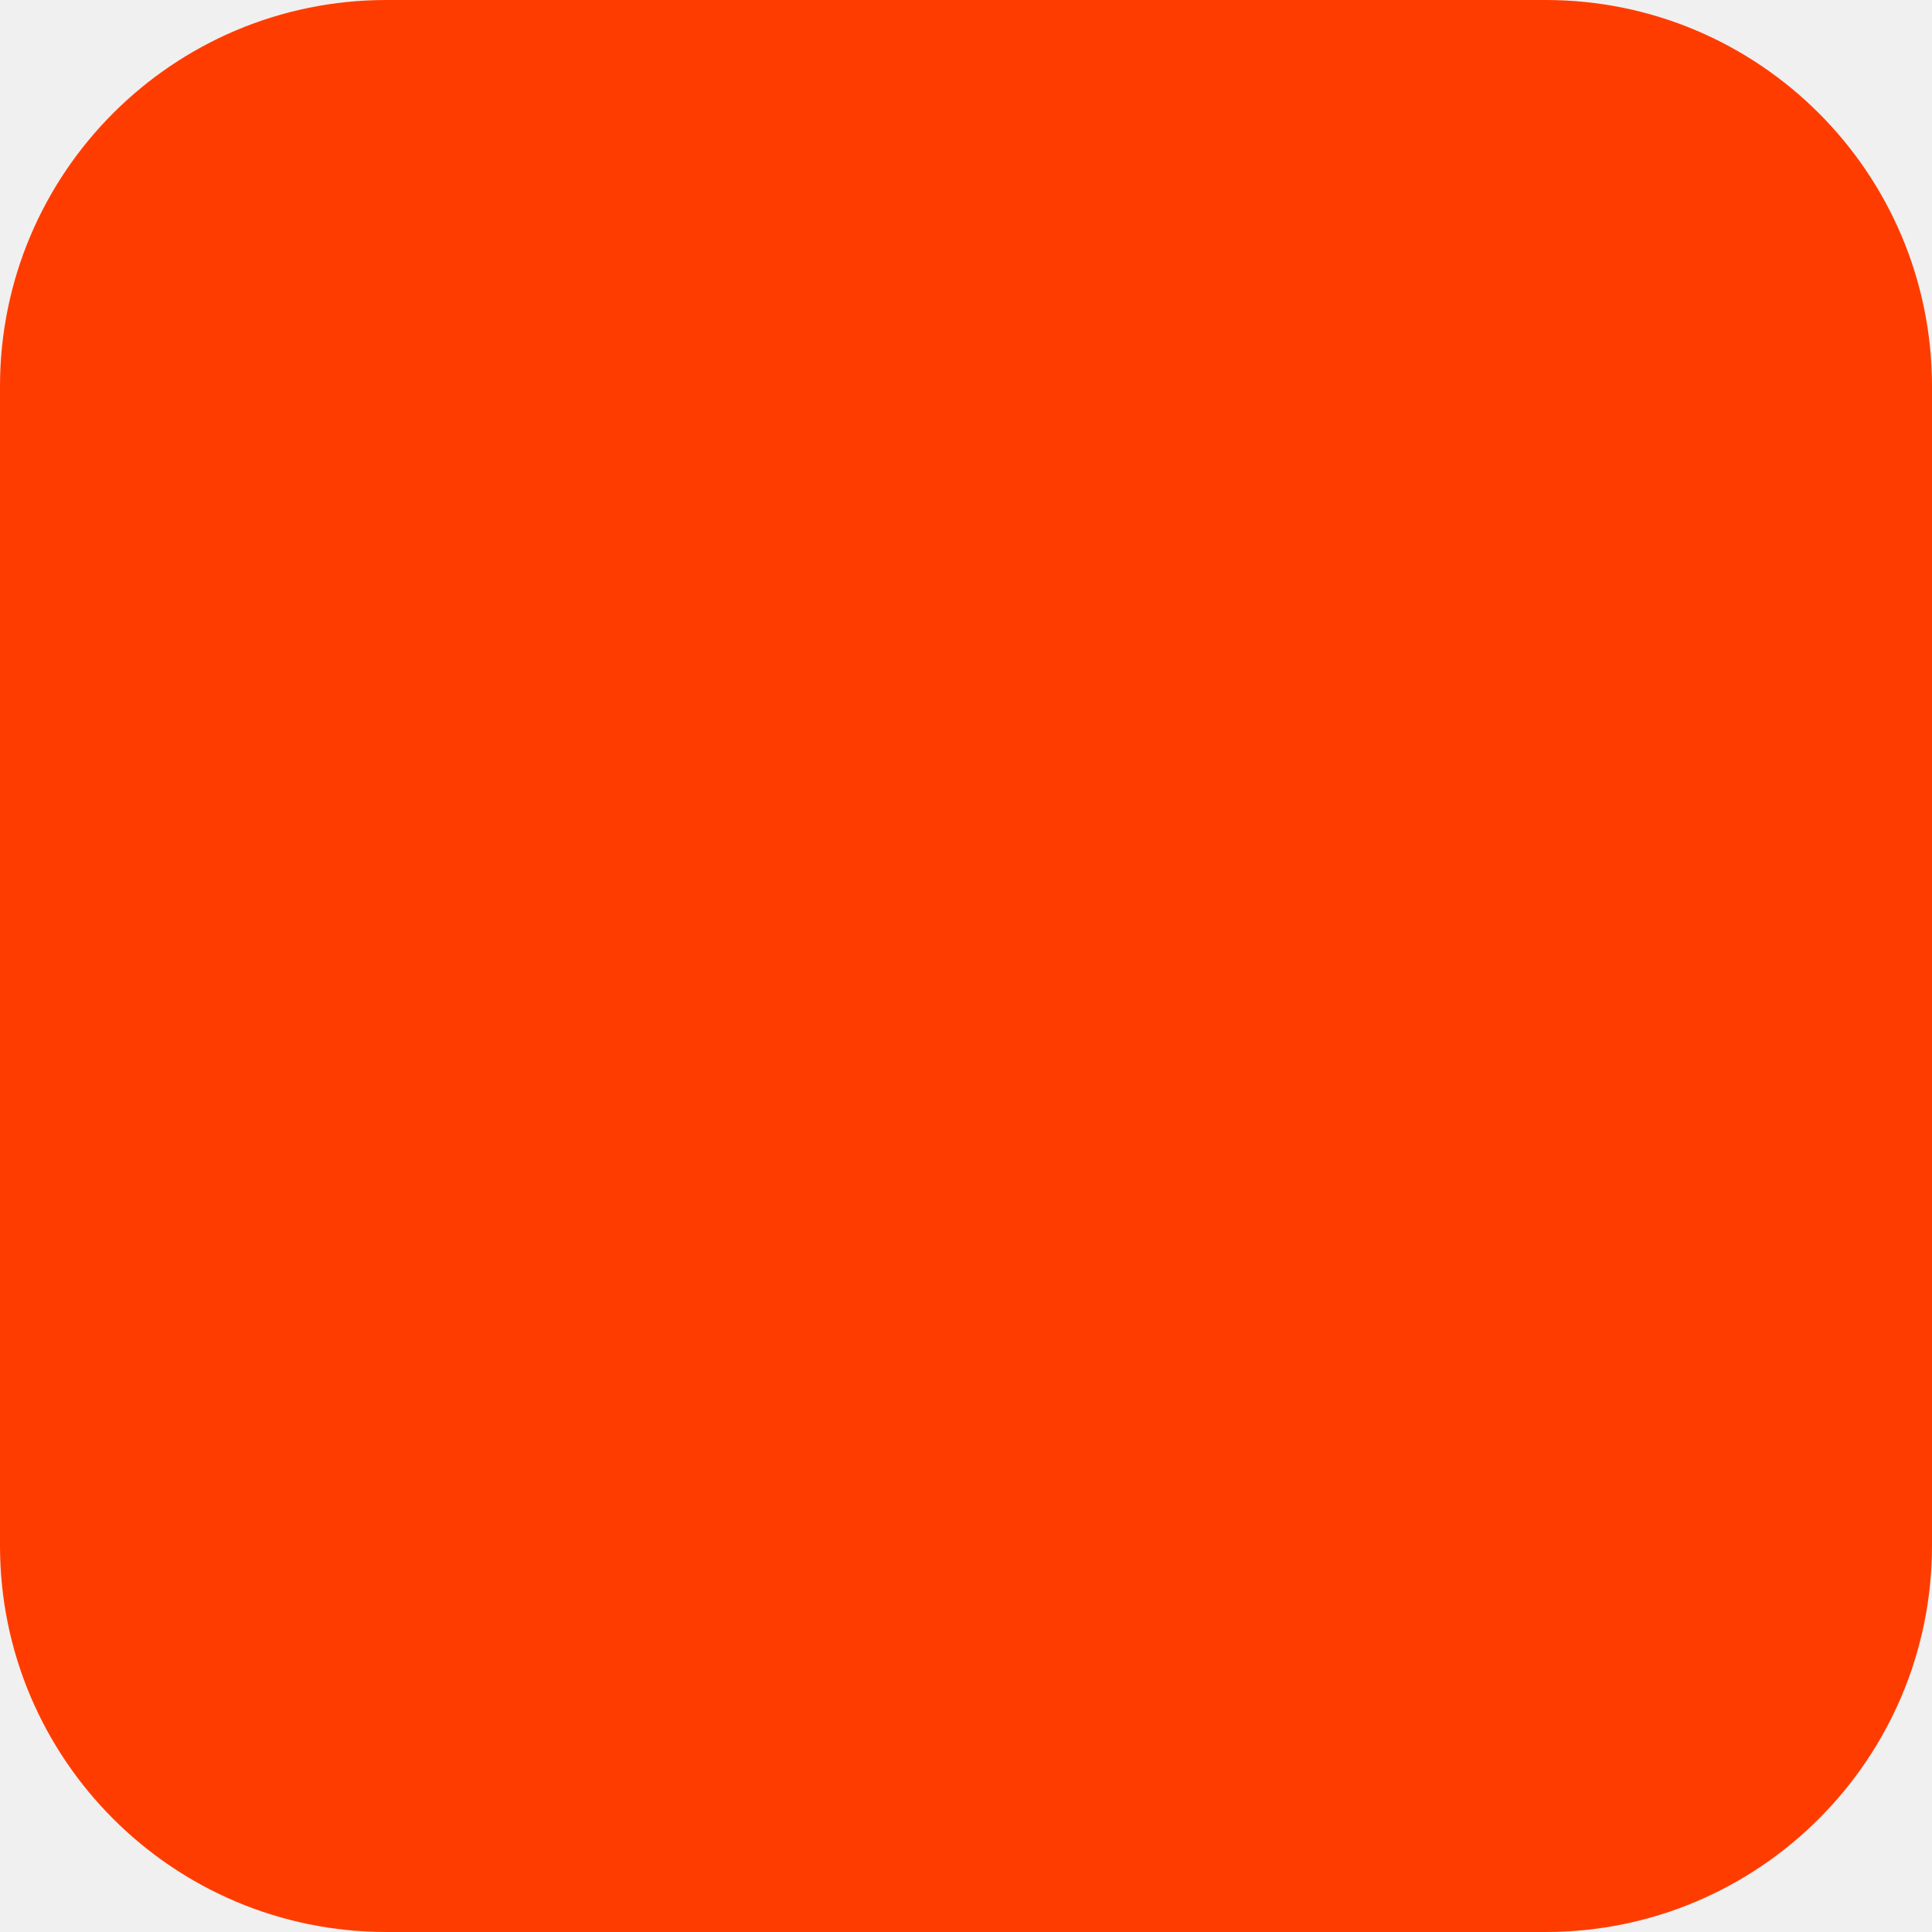
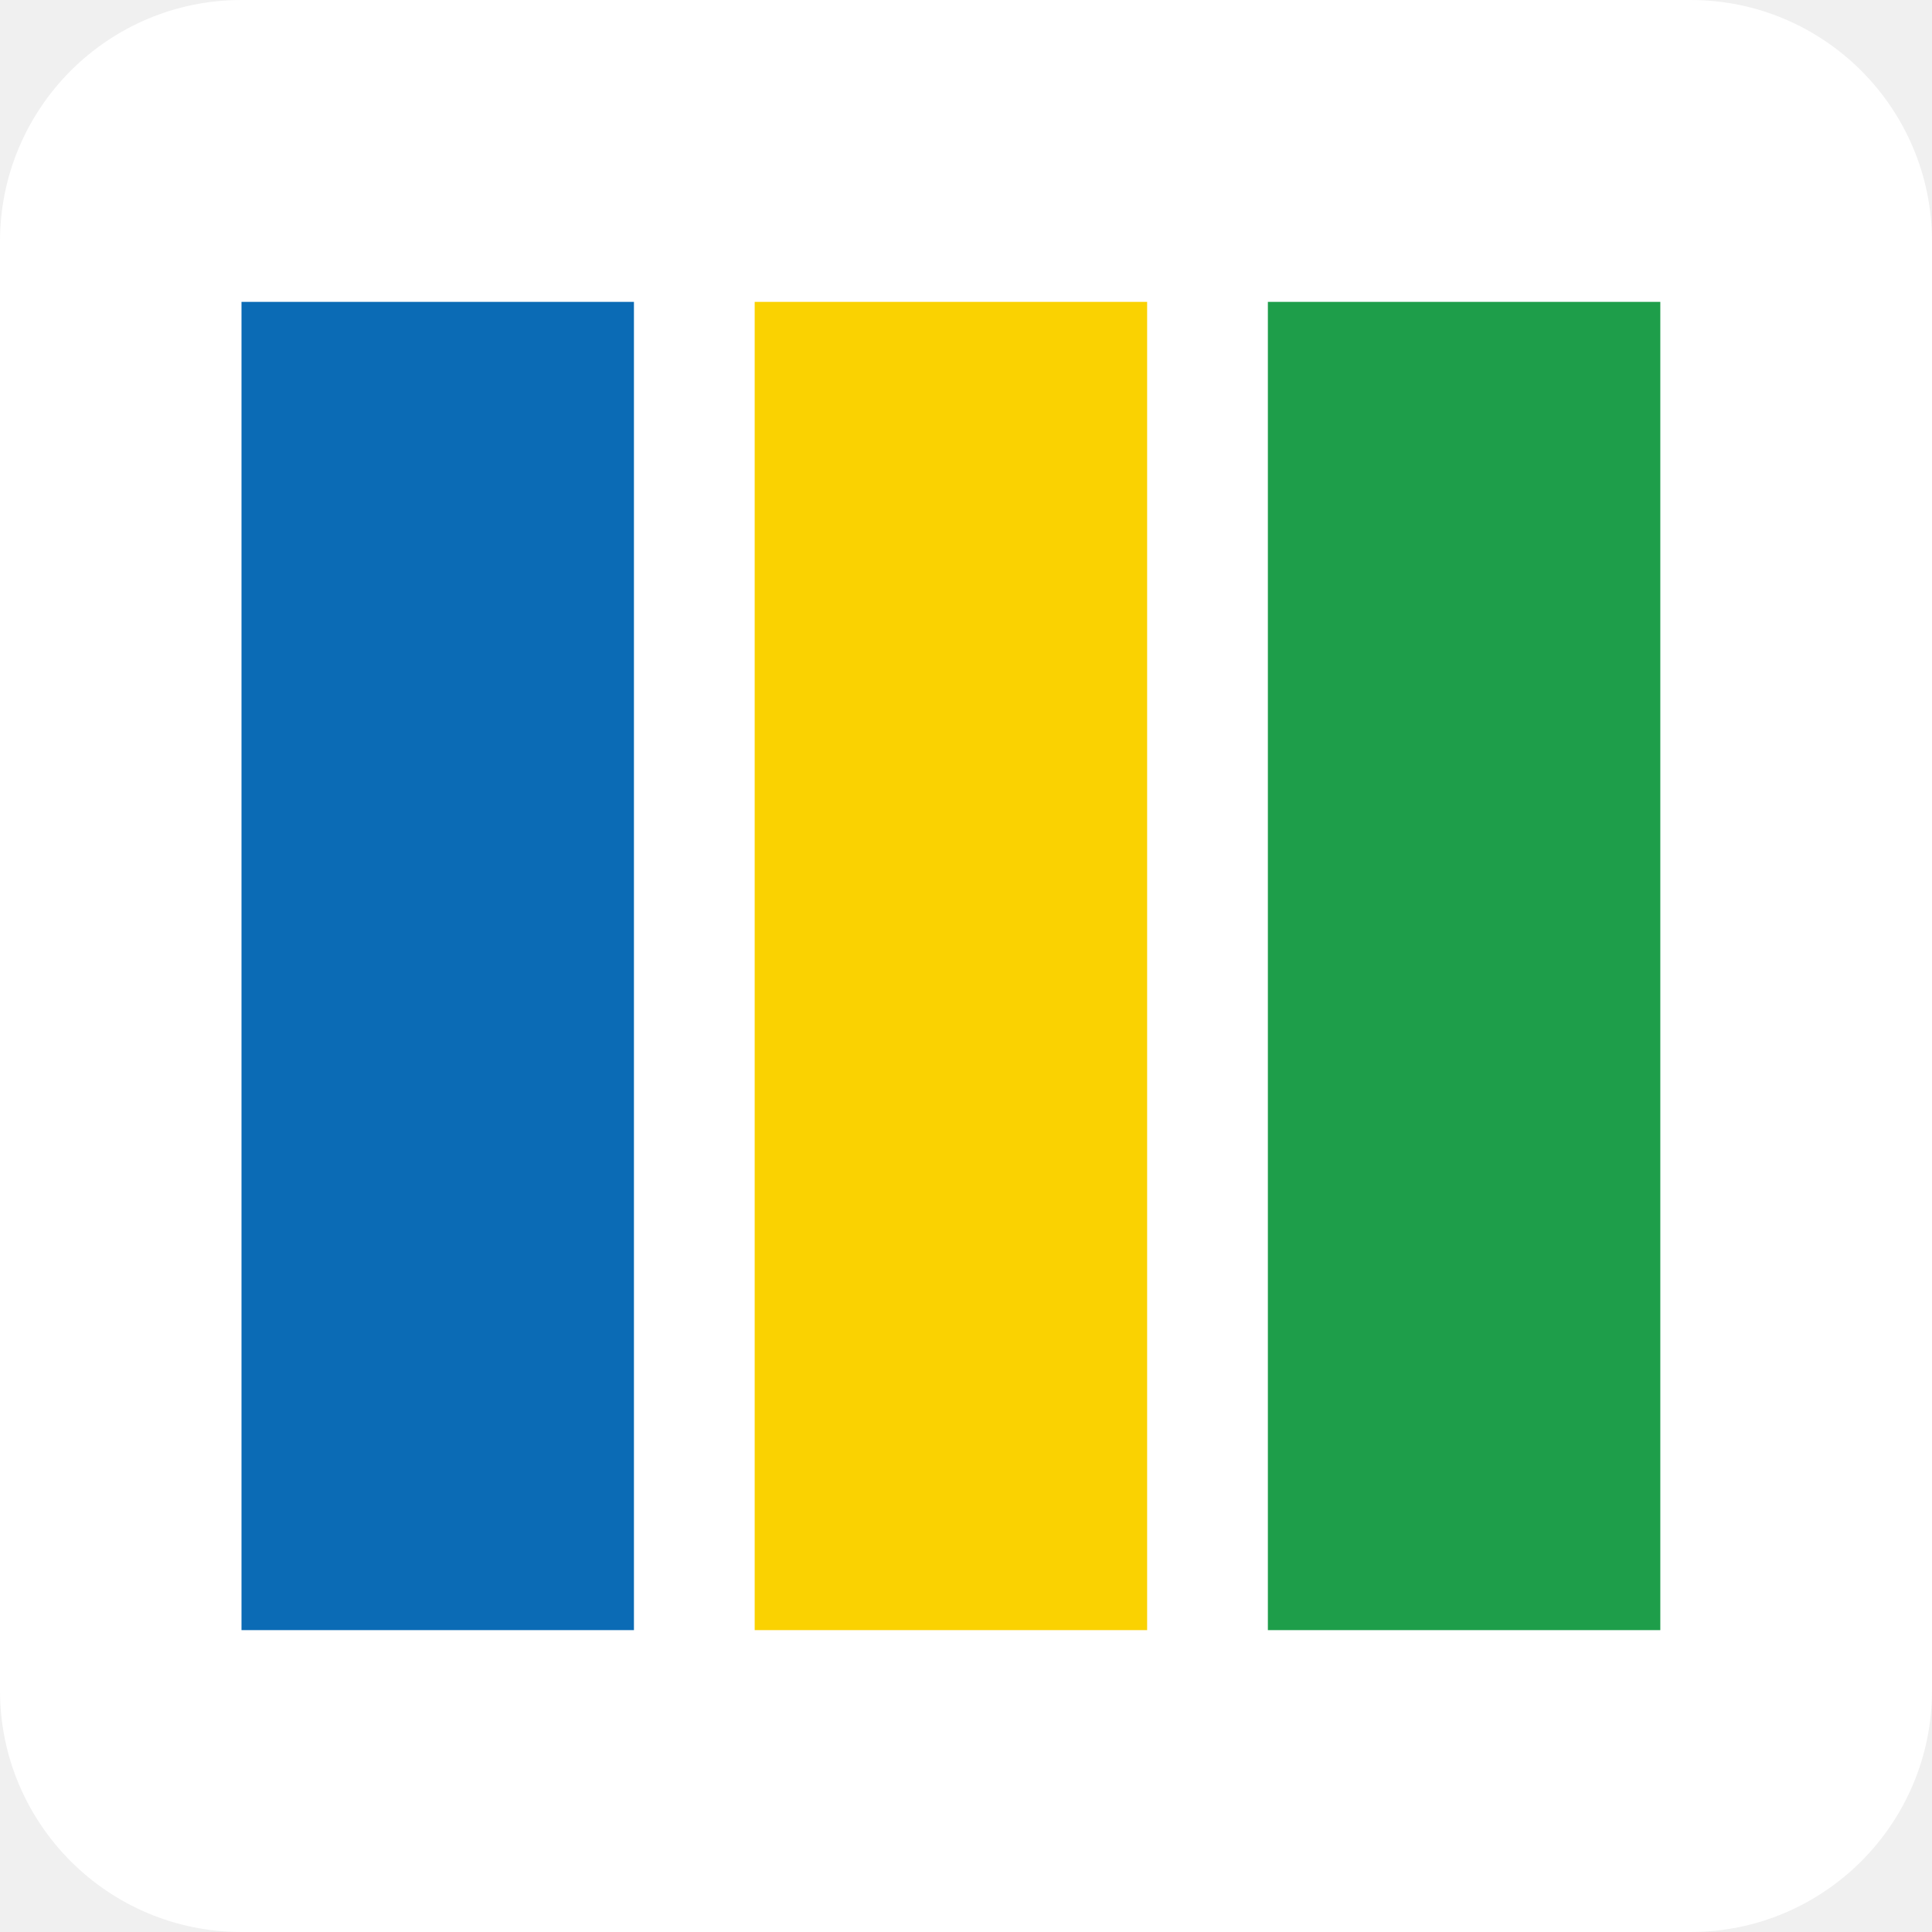
- <svg xmlns="http://www.w3.org/2000/svg" width="180" height="180" viewBox="0 0 180 180" fill="none">
-   <rect width="180" height="180" rx="36" fill="#FF3C00" />
+ <svg xmlns="http://www.w3.org/2000/svg" viewBox="0 0 64 64">
+   <rect width="64" height="64" rx="8" fill="#fff" />
+   <path d="M8 10h13v44H8z" fill="#0B6BB5" />
+   <path d="M25 10h13v44H25z" fill="#FAD201" />
+   <path d="M42 10h13v44H42z" fill="#1E9E4A" />
</svg>
